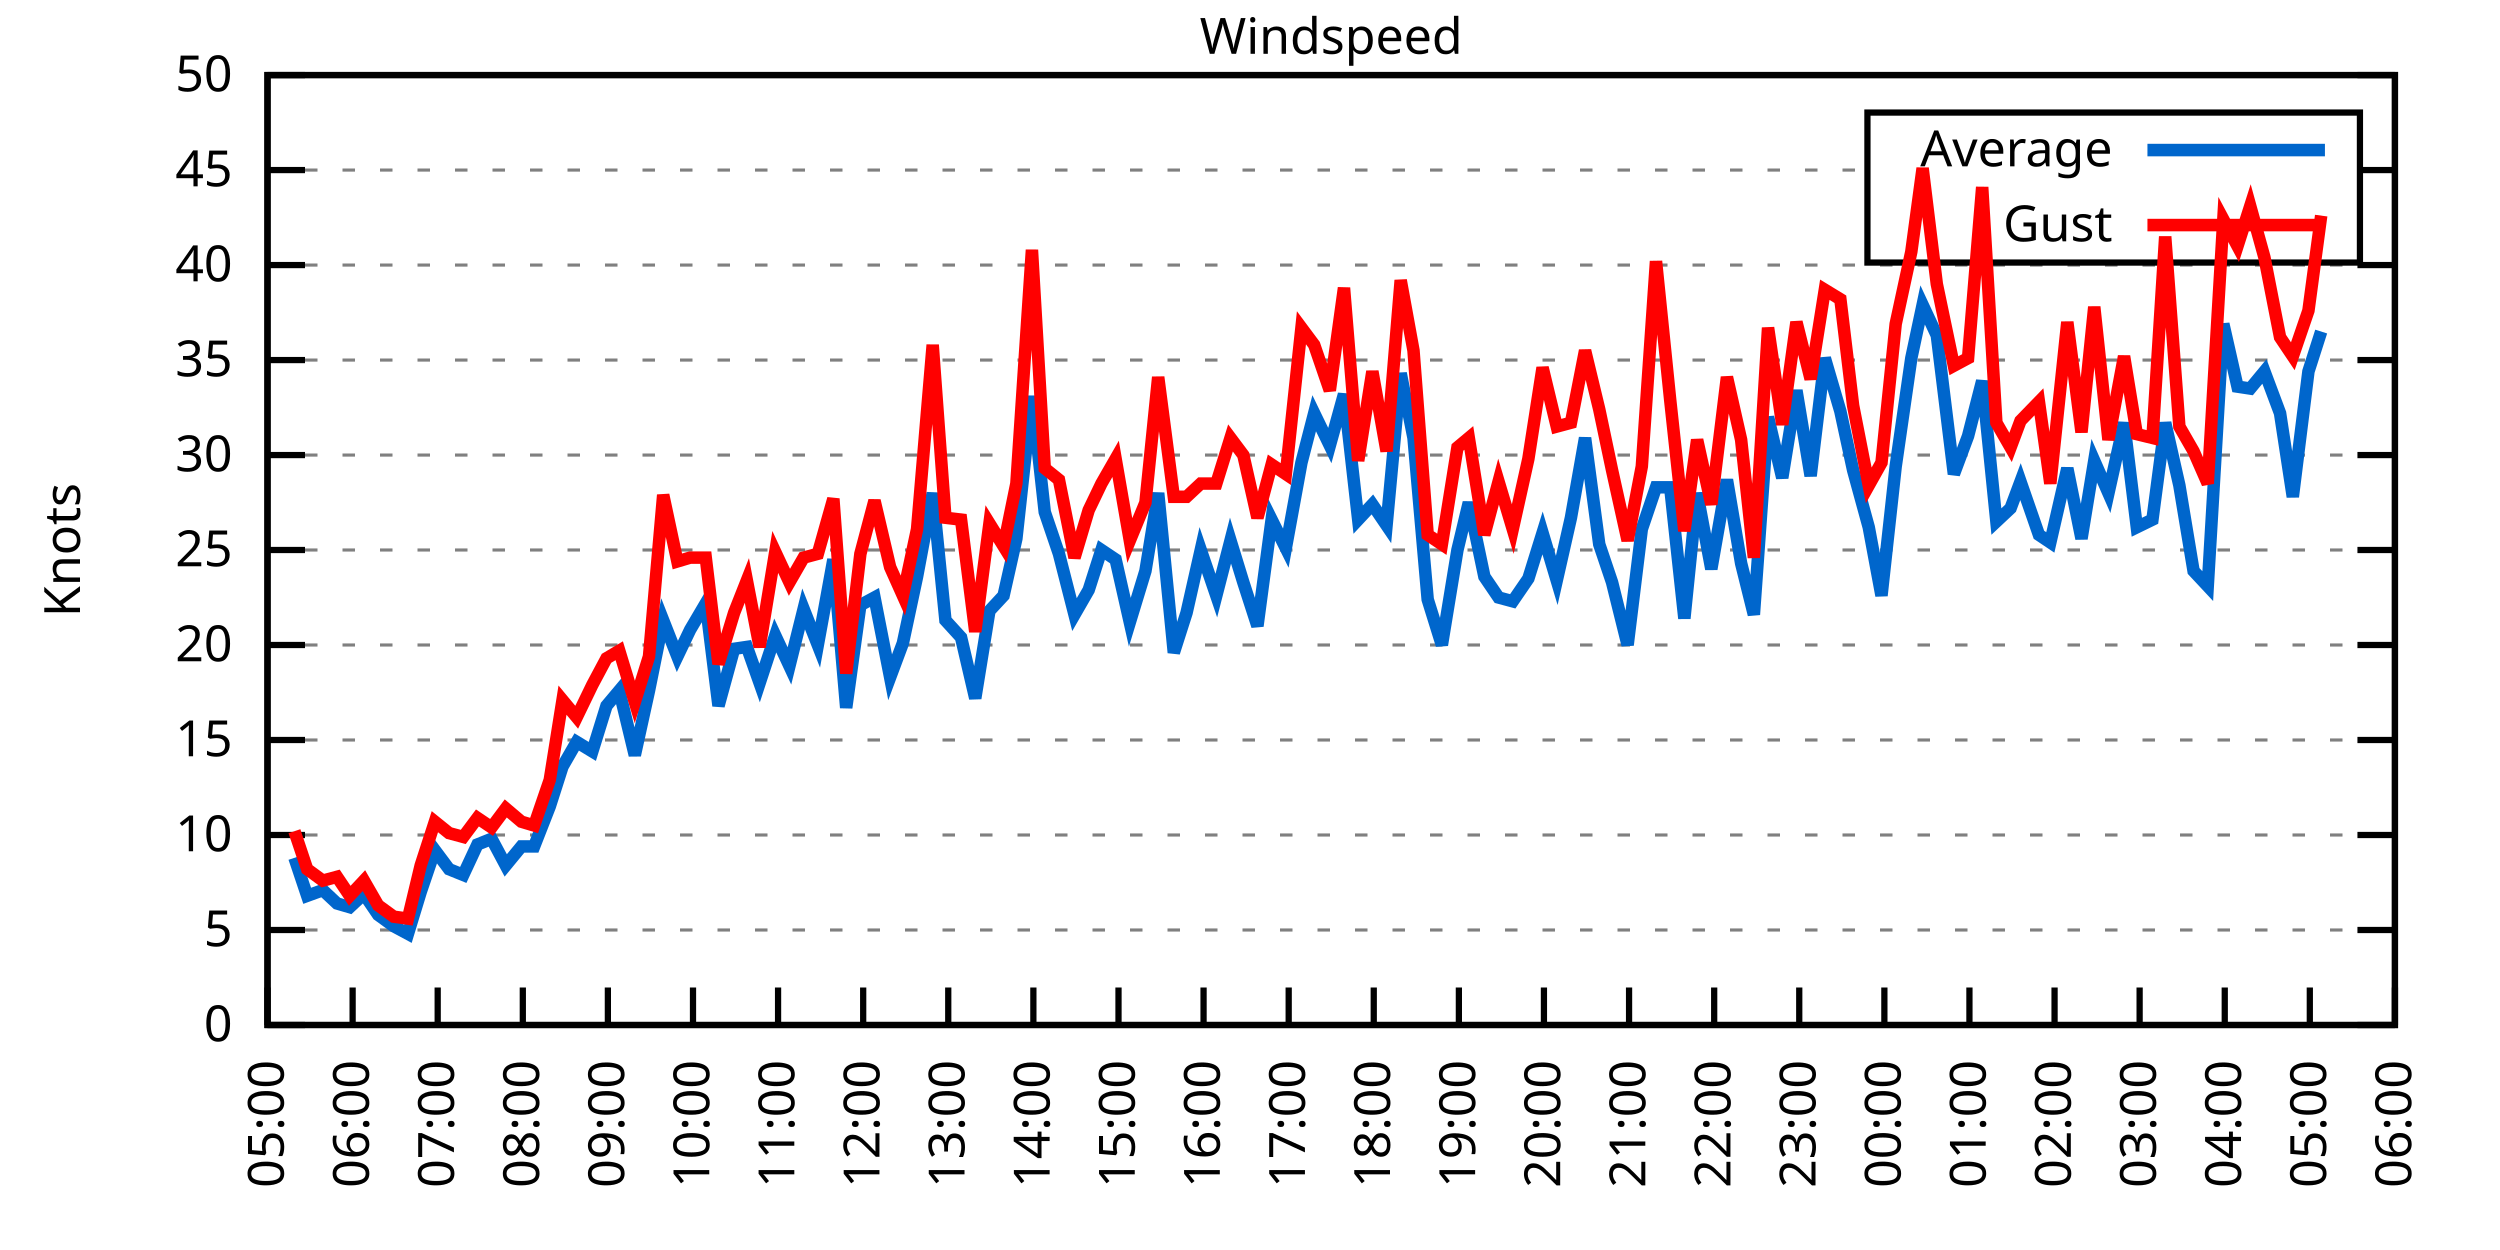
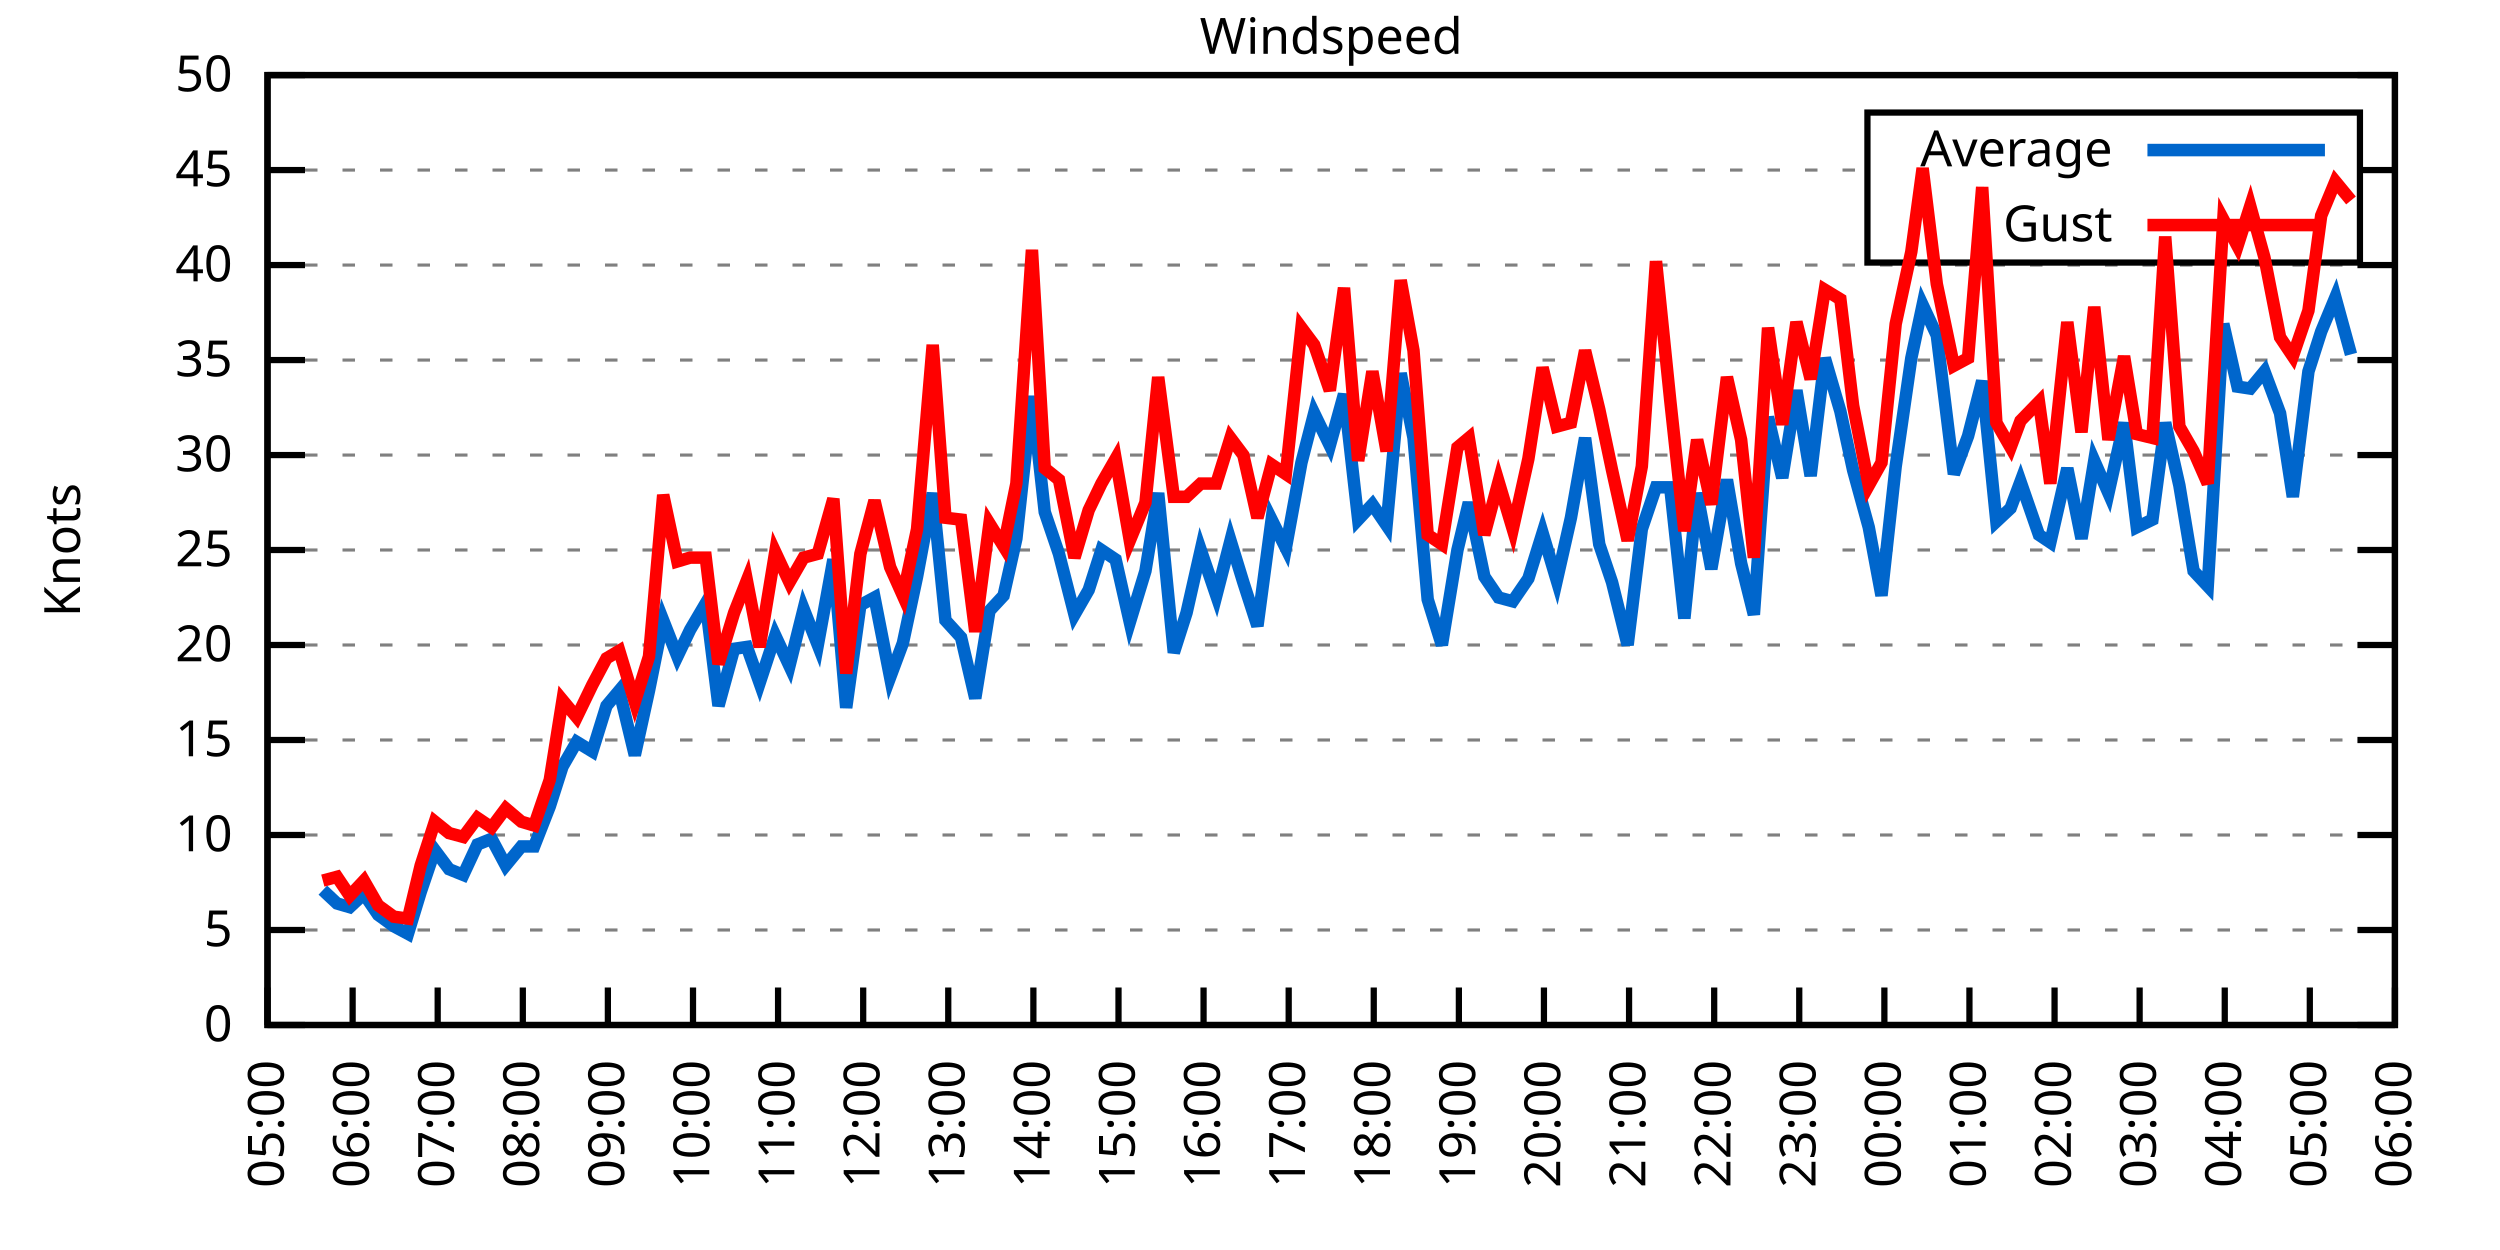
<svg xmlns="http://www.w3.org/2000/svg" xmlns:xlink="http://www.w3.org/1999/xlink" width="400" height="200" viewBox="0 0 400 200">
  <g id="gnuplot_canvas">
    <rect x="0" y="0" width="400" height="200" fill="none" />
    <defs>
      <circle id="gpDot" r="0.5" stroke-width="0.5" stroke="currentColor" />
      <path id="gpPt0" stroke-width="0.333" stroke="currentColor" d="M-1,0 h2 M0,-1 v2" />
      <path id="gpPt1" stroke-width="0.333" stroke="currentColor" d="M-1,-1 L1,1 M1,-1 L-1,1" />
      <path id="gpPt2" stroke-width="0.333" stroke="currentColor" d="M-1,0 L1,0 M0,-1 L0,1 M-1,-1 L1,1 M-1,1 L1,-1" />
      <rect id="gpPt3" stroke-width="0.333" stroke="currentColor" x="-1" y="-1" width="2" height="2" />
      <rect id="gpPt4" stroke-width="0.333" stroke="currentColor" fill="currentColor" x="-1" y="-1" width="2" height="2" />
      <circle id="gpPt5" stroke-width="0.333" stroke="currentColor" cx="0" cy="0" r="1" />
      <use xlink:href="#gpPt5" id="gpPt6" fill="currentColor" stroke="none" />
      <path id="gpPt7" stroke-width="0.333" stroke="currentColor" d="M0,-1.33 L-1.33,0.67 L1.33,0.67 z" />
      <use xlink:href="#gpPt7" id="gpPt8" fill="currentColor" stroke="none" />
      <use xlink:href="#gpPt7" id="gpPt9" stroke="currentColor" transform="rotate(180)" />
      <use xlink:href="#gpPt9" id="gpPt10" fill="currentColor" stroke="none" />
      <use xlink:href="#gpPt3" id="gpPt11" stroke="currentColor" transform="rotate(45)" />
      <use xlink:href="#gpPt11" id="gpPt12" fill="currentColor" stroke="none" />
      <path id="gpPt13" stroke-width="0.333" stroke="currentColor" d="M0,1.330 L1.265,0.411 L0.782,-1.067 L-0.782,-1.076 L-1.265,0.411 z" />
      <use xlink:href="#gpPt13" id="gpPt14" fill="currentColor" stroke="none" />
      <filter id="textbox" filterUnits="objectBoundingBox" x="0" y="0" height="1" width="1">
        <feFlood flood-color="white" flood-opacity="1" result="bgnd" />
        <feComposite in="SourceGraphic" in2="bgnd" operator="atop" />
      </filter>
      <filter id="greybox" filterUnits="objectBoundingBox" x="0" y="0" height="1" width="1">
        <feFlood flood-color="lightgrey" flood-opacity="1" result="grey" />
        <feComposite in="SourceGraphic" in2="grey" operator="atop" />
      </filter>
    </defs>
    <g fill="none" color="white" stroke="currentColor" stroke-width="1.00" stroke-linecap="butt" stroke-linejoin="miter">
</g>
    <g fill="none" color="black" stroke="currentColor" stroke-width="1.00" stroke-linecap="butt" stroke-linejoin="miter">
      <g stroke="none" shape-rendering="crispEdges">
        <polygon fill="rgb(255, 255, 255)" points="42.80,164.00 383.18,164.00 383.18,12.02 42.80,12.02 " />
      </g>
    </g>
    <g fill="none" color="black" stroke="currentColor" stroke-width="1.00" stroke-linecap="butt" stroke-linejoin="miter">
</g>
    <g fill="none" color="black" stroke="black" stroke-width="0.50" stroke-linecap="butt" stroke-linejoin="miter">
</g>
    <g fill="none" color="gray" stroke="currentColor" stroke-width="0.50" stroke-linecap="butt" stroke-linejoin="miter">
      <path stroke="gray" stroke-dasharray="2,4" class="gridline" d="M42.80,164.00 L383.19,164.00  " />
    </g>
    <g fill="none" color="gray" stroke="gray" stroke-width="1.00" stroke-linecap="butt" stroke-linejoin="miter">
</g>
    <g fill="none" color="black" stroke="currentColor" stroke-width="1.00" stroke-linecap="butt" stroke-linejoin="miter">
      <path stroke="black" d="M42.80,164.00 L48.80,164.00 M383.19,164.00 L377.19,164.00  " />
      <g transform="translate(37.20,166.60)" stroke="none" fill="black" font-family="Sans" font-size="8.00" text-anchor="end">
        <text>
          <tspan font-family="Sans"> 0</tspan>
        </text>
      </g>
    </g>
    <g fill="none" color="black" stroke="currentColor" stroke-width="1.00" stroke-linecap="butt" stroke-linejoin="miter">
</g>
    <g fill="none" color="black" stroke="black" stroke-width="0.50" stroke-linecap="butt" stroke-linejoin="miter">
</g>
    <g fill="none" color="gray" stroke="currentColor" stroke-width="0.50" stroke-linecap="butt" stroke-linejoin="miter">
      <path stroke="gray" stroke-dasharray="2,4" class="gridline" d="M42.80,148.80 L383.19,148.80  " />
    </g>
    <g fill="none" color="gray" stroke="gray" stroke-width="1.00" stroke-linecap="butt" stroke-linejoin="miter">
</g>
    <g fill="none" color="black" stroke="currentColor" stroke-width="1.00" stroke-linecap="butt" stroke-linejoin="miter">
      <path stroke="black" d="M42.80,148.80 L48.80,148.80 M383.19,148.80 L377.19,148.80  " />
      <g transform="translate(37.20,151.40)" stroke="none" fill="black" font-family="Sans" font-size="8.00" text-anchor="end">
        <text>
          <tspan font-family="Sans"> 5</tspan>
        </text>
      </g>
    </g>
    <g fill="none" color="black" stroke="currentColor" stroke-width="1.00" stroke-linecap="butt" stroke-linejoin="miter">
</g>
    <g fill="none" color="black" stroke="black" stroke-width="0.50" stroke-linecap="butt" stroke-linejoin="miter">
</g>
    <g fill="none" color="gray" stroke="currentColor" stroke-width="0.50" stroke-linecap="butt" stroke-linejoin="miter">
      <path stroke="gray" stroke-dasharray="2,4" class="gridline" d="M42.80,133.60 L383.19,133.60  " />
    </g>
    <g fill="none" color="gray" stroke="gray" stroke-width="1.00" stroke-linecap="butt" stroke-linejoin="miter">
</g>
    <g fill="none" color="black" stroke="currentColor" stroke-width="1.00" stroke-linecap="butt" stroke-linejoin="miter">
      <path stroke="black" d="M42.80,133.60 L48.80,133.60 M383.19,133.60 L377.19,133.60  " />
      <g transform="translate(37.20,136.20)" stroke="none" fill="black" font-family="Sans" font-size="8.00" text-anchor="end">
        <text>
          <tspan font-family="Sans"> 10</tspan>
        </text>
      </g>
    </g>
    <g fill="none" color="black" stroke="currentColor" stroke-width="1.00" stroke-linecap="butt" stroke-linejoin="miter">
</g>
    <g fill="none" color="black" stroke="black" stroke-width="0.50" stroke-linecap="butt" stroke-linejoin="miter">
</g>
    <g fill="none" color="gray" stroke="currentColor" stroke-width="0.50" stroke-linecap="butt" stroke-linejoin="miter">
      <path stroke="gray" stroke-dasharray="2,4" class="gridline" d="M42.80,118.40 L383.19,118.40  " />
    </g>
    <g fill="none" color="gray" stroke="gray" stroke-width="1.00" stroke-linecap="butt" stroke-linejoin="miter">
</g>
    <g fill="none" color="black" stroke="currentColor" stroke-width="1.00" stroke-linecap="butt" stroke-linejoin="miter">
      <path stroke="black" d="M42.80,118.40 L48.80,118.40 M383.19,118.40 L377.19,118.40  " />
      <g transform="translate(37.20,121.00)" stroke="none" fill="black" font-family="Sans" font-size="8.00" text-anchor="end">
        <text>
          <tspan font-family="Sans"> 15</tspan>
        </text>
      </g>
    </g>
    <g fill="none" color="black" stroke="currentColor" stroke-width="1.00" stroke-linecap="butt" stroke-linejoin="miter">
</g>
    <g fill="none" color="black" stroke="black" stroke-width="0.50" stroke-linecap="butt" stroke-linejoin="miter">
</g>
    <g fill="none" color="gray" stroke="currentColor" stroke-width="0.50" stroke-linecap="butt" stroke-linejoin="miter">
      <path stroke="gray" stroke-dasharray="2,4" class="gridline" d="M42.80,103.20 L383.19,103.20  " />
    </g>
    <g fill="none" color="gray" stroke="gray" stroke-width="1.00" stroke-linecap="butt" stroke-linejoin="miter">
</g>
    <g fill="none" color="black" stroke="currentColor" stroke-width="1.00" stroke-linecap="butt" stroke-linejoin="miter">
      <path stroke="black" d="M42.80,103.20 L48.80,103.20 M383.19,103.20 L377.19,103.20  " />
      <g transform="translate(37.20,105.80)" stroke="none" fill="black" font-family="Sans" font-size="8.00" text-anchor="end">
        <text>
          <tspan font-family="Sans"> 20</tspan>
        </text>
      </g>
    </g>
    <g fill="none" color="black" stroke="currentColor" stroke-width="1.00" stroke-linecap="butt" stroke-linejoin="miter">
</g>
    <g fill="none" color="black" stroke="black" stroke-width="0.50" stroke-linecap="butt" stroke-linejoin="miter">
</g>
    <g fill="none" color="gray" stroke="currentColor" stroke-width="0.50" stroke-linecap="butt" stroke-linejoin="miter">
      <path stroke="gray" stroke-dasharray="2,4" class="gridline" d="M42.80,88.00 L383.19,88.00  " />
    </g>
    <g fill="none" color="gray" stroke="gray" stroke-width="1.00" stroke-linecap="butt" stroke-linejoin="miter">
</g>
    <g fill="none" color="black" stroke="currentColor" stroke-width="1.00" stroke-linecap="butt" stroke-linejoin="miter">
      <path stroke="black" d="M42.80,88.00 L48.80,88.00 M383.19,88.00 L377.19,88.00  " />
      <g transform="translate(37.20,90.60)" stroke="none" fill="black" font-family="Sans" font-size="8.00" text-anchor="end">
        <text>
          <tspan font-family="Sans"> 25</tspan>
        </text>
      </g>
    </g>
    <g fill="none" color="black" stroke="currentColor" stroke-width="1.00" stroke-linecap="butt" stroke-linejoin="miter">
</g>
    <g fill="none" color="black" stroke="black" stroke-width="0.50" stroke-linecap="butt" stroke-linejoin="miter">
</g>
    <g fill="none" color="gray" stroke="currentColor" stroke-width="0.50" stroke-linecap="butt" stroke-linejoin="miter">
      <path stroke="gray" stroke-dasharray="2,4" class="gridline" d="M42.80,72.81 L383.19,72.81  " />
    </g>
    <g fill="none" color="gray" stroke="gray" stroke-width="1.00" stroke-linecap="butt" stroke-linejoin="miter">
</g>
    <g fill="none" color="black" stroke="currentColor" stroke-width="1.00" stroke-linecap="butt" stroke-linejoin="miter">
      <path stroke="black" d="M42.80,72.81 L48.80,72.81 M383.19,72.81 L377.19,72.81  " />
      <g transform="translate(37.20,75.41)" stroke="none" fill="black" font-family="Sans" font-size="8.00" text-anchor="end">
        <text>
          <tspan font-family="Sans"> 30</tspan>
        </text>
      </g>
    </g>
    <g fill="none" color="black" stroke="currentColor" stroke-width="1.00" stroke-linecap="butt" stroke-linejoin="miter">
</g>
    <g fill="none" color="black" stroke="black" stroke-width="0.50" stroke-linecap="butt" stroke-linejoin="miter">
</g>
    <g fill="none" color="gray" stroke="currentColor" stroke-width="0.50" stroke-linecap="butt" stroke-linejoin="miter">
      <path stroke="gray" stroke-dasharray="2,4" class="gridline" d="M42.80,57.61 L383.19,57.61  " />
    </g>
    <g fill="none" color="gray" stroke="gray" stroke-width="1.00" stroke-linecap="butt" stroke-linejoin="miter">
</g>
    <g fill="none" color="black" stroke="currentColor" stroke-width="1.00" stroke-linecap="butt" stroke-linejoin="miter">
      <path stroke="black" d="M42.80,57.61 L48.80,57.61 M383.19,57.61 L377.19,57.61  " />
      <g transform="translate(37.20,60.21)" stroke="none" fill="black" font-family="Sans" font-size="8.00" text-anchor="end">
        <text>
          <tspan font-family="Sans"> 35</tspan>
        </text>
      </g>
    </g>
    <g fill="none" color="black" stroke="currentColor" stroke-width="1.00" stroke-linecap="butt" stroke-linejoin="miter">
</g>
    <g fill="none" color="black" stroke="black" stroke-width="0.50" stroke-linecap="butt" stroke-linejoin="miter">
</g>
    <g fill="none" color="gray" stroke="currentColor" stroke-width="0.50" stroke-linecap="butt" stroke-linejoin="miter">
      <path stroke="gray" stroke-dasharray="2,4" class="gridline" d="M42.80,42.41 L383.19,42.41  " />
    </g>
    <g fill="none" color="gray" stroke="gray" stroke-width="1.00" stroke-linecap="butt" stroke-linejoin="miter">
</g>
    <g fill="none" color="black" stroke="currentColor" stroke-width="1.00" stroke-linecap="butt" stroke-linejoin="miter">
      <path stroke="black" d="M42.80,42.41 L48.80,42.41 M383.19,42.41 L377.19,42.41  " />
      <g transform="translate(37.20,45.01)" stroke="none" fill="black" font-family="Sans" font-size="8.00" text-anchor="end">
        <text>
          <tspan font-family="Sans"> 40</tspan>
        </text>
      </g>
    </g>
    <g fill="none" color="black" stroke="currentColor" stroke-width="1.00" stroke-linecap="butt" stroke-linejoin="miter">
</g>
    <g fill="none" color="black" stroke="black" stroke-width="0.50" stroke-linecap="butt" stroke-linejoin="miter">
</g>
    <g fill="none" color="gray" stroke="currentColor" stroke-width="0.50" stroke-linecap="butt" stroke-linejoin="miter">
      <path stroke="gray" stroke-dasharray="2,4" class="gridline" d="M42.80,27.21 L298.79,27.21 M377.59,27.21 L383.19,27.21  " />
    </g>
    <g fill="none" color="gray" stroke="gray" stroke-width="1.00" stroke-linecap="butt" stroke-linejoin="miter">
</g>
    <g fill="none" color="black" stroke="currentColor" stroke-width="1.00" stroke-linecap="butt" stroke-linejoin="miter">
      <path stroke="black" d="M42.80,27.21 L48.80,27.21 M383.19,27.21 L377.19,27.21  " />
      <g transform="translate(37.20,29.81)" stroke="none" fill="black" font-family="Sans" font-size="8.00" text-anchor="end">
        <text>
          <tspan font-family="Sans"> 45</tspan>
        </text>
      </g>
    </g>
    <g fill="none" color="black" stroke="currentColor" stroke-width="1.00" stroke-linecap="butt" stroke-linejoin="miter">
</g>
    <g fill="none" color="black" stroke="black" stroke-width="0.50" stroke-linecap="butt" stroke-linejoin="miter">
</g>
    <g fill="none" color="gray" stroke="currentColor" stroke-width="0.50" stroke-linecap="butt" stroke-linejoin="miter">
      <path stroke="gray" stroke-dasharray="2,4" class="gridline" d="M42.80,12.01 L383.19,12.01  " />
    </g>
    <g fill="none" color="gray" stroke="gray" stroke-width="1.00" stroke-linecap="butt" stroke-linejoin="miter">
</g>
    <g fill="none" color="black" stroke="currentColor" stroke-width="1.00" stroke-linecap="butt" stroke-linejoin="miter">
      <path stroke="black" d="M42.80,12.01 L48.80,12.01 M383.19,12.01 L377.19,12.01  " />
      <g transform="translate(37.20,14.61)" stroke="none" fill="black" font-family="Sans" font-size="8.00" text-anchor="end">
        <text>
          <tspan font-family="Sans"> 50</tspan>
        </text>
      </g>
    </g>
    <g fill="none" color="black" stroke="currentColor" stroke-width="1.00" stroke-linecap="butt" stroke-linejoin="miter">
      <path stroke="black" d="M42.80,164.00 L42.80,158.00  " />
      <g transform="translate(45.40,169.60) rotate(270.00)" stroke="none" fill="black" font-family="Sans" font-size="8.00" text-anchor="end">
        <text>
          <tspan font-family="Sans">05:00</tspan>
        </text>
      </g>
    </g>
    <g fill="none" color="black" stroke="currentColor" stroke-width="1.00" stroke-linecap="butt" stroke-linejoin="miter">
      <path stroke="black" d="M56.42,164.00 L56.42,158.00  " />
      <g transform="translate(59.02,169.60) rotate(270.00)" stroke="none" fill="black" font-family="Sans" font-size="8.00" text-anchor="end">
        <text>
          <tspan font-family="Sans">06:00</tspan>
        </text>
      </g>
    </g>
    <g fill="none" color="black" stroke="currentColor" stroke-width="1.00" stroke-linecap="butt" stroke-linejoin="miter">
      <path stroke="black" d="M70.03,164.00 L70.03,158.00  " />
      <g transform="translate(72.63,169.60) rotate(270.00)" stroke="none" fill="black" font-family="Sans" font-size="8.00" text-anchor="end">
        <text>
          <tspan font-family="Sans">07:00</tspan>
        </text>
      </g>
    </g>
    <g fill="none" color="black" stroke="currentColor" stroke-width="1.00" stroke-linecap="butt" stroke-linejoin="miter">
      <path stroke="black" d="M83.65,164.00 L83.65,158.00  " />
      <g transform="translate(86.25,169.60) rotate(270.00)" stroke="none" fill="black" font-family="Sans" font-size="8.00" text-anchor="end">
        <text>
          <tspan font-family="Sans">08:00</tspan>
        </text>
      </g>
    </g>
    <g fill="none" color="black" stroke="currentColor" stroke-width="1.00" stroke-linecap="butt" stroke-linejoin="miter">
      <path stroke="black" d="M97.26,164.00 L97.26,158.00  " />
      <g transform="translate(99.86,169.60) rotate(270.00)" stroke="none" fill="black" font-family="Sans" font-size="8.00" text-anchor="end">
        <text>
          <tspan font-family="Sans">09:00</tspan>
        </text>
      </g>
    </g>
    <g fill="none" color="black" stroke="currentColor" stroke-width="1.00" stroke-linecap="butt" stroke-linejoin="miter">
      <path stroke="black" d="M110.88,164.00 L110.88,158.00  " />
      <g transform="translate(113.48,169.60) rotate(270.00)" stroke="none" fill="black" font-family="Sans" font-size="8.00" text-anchor="end">
        <text>
          <tspan font-family="Sans">10:00</tspan>
        </text>
      </g>
    </g>
    <g fill="none" color="black" stroke="currentColor" stroke-width="1.00" stroke-linecap="butt" stroke-linejoin="miter">
      <path stroke="black" d="M124.49,164.00 L124.49,158.00  " />
      <g transform="translate(127.09,169.60) rotate(270.00)" stroke="none" fill="black" font-family="Sans" font-size="8.00" text-anchor="end">
        <text>
          <tspan font-family="Sans">11:00</tspan>
        </text>
      </g>
    </g>
    <g fill="none" color="black" stroke="currentColor" stroke-width="1.00" stroke-linecap="butt" stroke-linejoin="miter">
      <path stroke="black" d="M138.11,164.00 L138.11,158.00  " />
      <g transform="translate(140.71,169.60) rotate(270.00)" stroke="none" fill="black" font-family="Sans" font-size="8.00" text-anchor="end">
        <text>
          <tspan font-family="Sans">12:00</tspan>
        </text>
      </g>
    </g>
    <g fill="none" color="black" stroke="currentColor" stroke-width="1.00" stroke-linecap="butt" stroke-linejoin="miter">
      <path stroke="black" d="M151.72,164.00 L151.72,158.00  " />
      <g transform="translate(154.32,169.60) rotate(270.00)" stroke="none" fill="black" font-family="Sans" font-size="8.00" text-anchor="end">
        <text>
          <tspan font-family="Sans">13:00</tspan>
        </text>
      </g>
    </g>
    <g fill="none" color="black" stroke="currentColor" stroke-width="1.00" stroke-linecap="butt" stroke-linejoin="miter">
      <path stroke="black" d="M165.34,164.00 L165.34,158.00  " />
      <g transform="translate(167.94,169.60) rotate(270.00)" stroke="none" fill="black" font-family="Sans" font-size="8.00" text-anchor="end">
        <text>
          <tspan font-family="Sans">14:00</tspan>
        </text>
      </g>
    </g>
    <g fill="none" color="black" stroke="currentColor" stroke-width="1.00" stroke-linecap="butt" stroke-linejoin="miter">
      <path stroke="black" d="M178.96,164.00 L178.96,158.00  " />
      <g transform="translate(181.56,169.60) rotate(270.00)" stroke="none" fill="black" font-family="Sans" font-size="8.00" text-anchor="end">
        <text>
          <tspan font-family="Sans">15:00</tspan>
        </text>
      </g>
    </g>
    <g fill="none" color="black" stroke="currentColor" stroke-width="1.00" stroke-linecap="butt" stroke-linejoin="miter">
      <path stroke="black" d="M192.57,164.00 L192.57,158.00  " />
      <g transform="translate(195.17,169.60) rotate(270.00)" stroke="none" fill="black" font-family="Sans" font-size="8.00" text-anchor="end">
        <text>
          <tspan font-family="Sans">16:00</tspan>
        </text>
      </g>
    </g>
    <g fill="none" color="black" stroke="currentColor" stroke-width="1.00" stroke-linecap="butt" stroke-linejoin="miter">
      <path stroke="black" d="M206.19,164.00 L206.19,158.00  " />
      <g transform="translate(208.79,169.60) rotate(270.00)" stroke="none" fill="black" font-family="Sans" font-size="8.00" text-anchor="end">
        <text>
          <tspan font-family="Sans">17:00</tspan>
        </text>
      </g>
    </g>
    <g fill="none" color="black" stroke="currentColor" stroke-width="1.00" stroke-linecap="butt" stroke-linejoin="miter">
      <path stroke="black" d="M219.80,164.00 L219.80,158.00  " />
      <g transform="translate(222.40,169.60) rotate(270.00)" stroke="none" fill="black" font-family="Sans" font-size="8.00" text-anchor="end">
        <text>
          <tspan font-family="Sans">18:00</tspan>
        </text>
      </g>
    </g>
    <g fill="none" color="black" stroke="currentColor" stroke-width="1.00" stroke-linecap="butt" stroke-linejoin="miter">
      <path stroke="black" d="M233.42,164.00 L233.42,158.00  " />
      <g transform="translate(236.02,169.60) rotate(270.00)" stroke="none" fill="black" font-family="Sans" font-size="8.00" text-anchor="end">
        <text>
          <tspan font-family="Sans">19:00</tspan>
        </text>
      </g>
    </g>
    <g fill="none" color="black" stroke="currentColor" stroke-width="1.00" stroke-linecap="butt" stroke-linejoin="miter">
      <path stroke="black" d="M247.03,164.00 L247.03,158.00  " />
      <g transform="translate(249.63,169.60) rotate(270.00)" stroke="none" fill="black" font-family="Sans" font-size="8.00" text-anchor="end">
        <text>
          <tspan font-family="Sans">20:00</tspan>
        </text>
      </g>
    </g>
    <g fill="none" color="black" stroke="currentColor" stroke-width="1.00" stroke-linecap="butt" stroke-linejoin="miter">
      <path stroke="black" d="M260.65,164.00 L260.65,158.00  " />
      <g transform="translate(263.25,169.60) rotate(270.00)" stroke="none" fill="black" font-family="Sans" font-size="8.00" text-anchor="end">
        <text>
          <tspan font-family="Sans">21:00</tspan>
        </text>
      </g>
    </g>
    <g fill="none" color="black" stroke="currentColor" stroke-width="1.00" stroke-linecap="butt" stroke-linejoin="miter">
      <path stroke="black" d="M274.27,164.00 L274.27,158.00  " />
      <g transform="translate(276.87,169.60) rotate(270.00)" stroke="none" fill="black" font-family="Sans" font-size="8.00" text-anchor="end">
        <text>
          <tspan font-family="Sans">22:00</tspan>
        </text>
      </g>
    </g>
    <g fill="none" color="black" stroke="currentColor" stroke-width="1.00" stroke-linecap="butt" stroke-linejoin="miter">
      <path stroke="black" d="M287.88,164.00 L287.88,158.00  " />
      <g transform="translate(290.48,169.60) rotate(270.00)" stroke="none" fill="black" font-family="Sans" font-size="8.00" text-anchor="end">
        <text>
          <tspan font-family="Sans">23:00</tspan>
        </text>
      </g>
    </g>
    <g fill="none" color="black" stroke="currentColor" stroke-width="1.00" stroke-linecap="butt" stroke-linejoin="miter">
      <path stroke="black" d="M301.50,164.00 L301.50,158.00  " />
      <g transform="translate(304.10,169.60) rotate(270.00)" stroke="none" fill="black" font-family="Sans" font-size="8.00" text-anchor="end">
        <text>
          <tspan font-family="Sans">00:00</tspan>
        </text>
      </g>
    </g>
    <g fill="none" color="black" stroke="currentColor" stroke-width="1.00" stroke-linecap="butt" stroke-linejoin="miter">
      <path stroke="black" d="M315.11,164.00 L315.11,158.00  " />
      <g transform="translate(317.71,169.60) rotate(270.00)" stroke="none" fill="black" font-family="Sans" font-size="8.00" text-anchor="end">
        <text>
          <tspan font-family="Sans">01:00</tspan>
        </text>
      </g>
    </g>
    <g fill="none" color="black" stroke="currentColor" stroke-width="1.00" stroke-linecap="butt" stroke-linejoin="miter">
      <path stroke="black" d="M328.73,164.00 L328.73,158.00  " />
      <g transform="translate(331.33,169.60) rotate(270.00)" stroke="none" fill="black" font-family="Sans" font-size="8.00" text-anchor="end">
        <text>
          <tspan font-family="Sans">02:00</tspan>
        </text>
      </g>
    </g>
    <g fill="none" color="black" stroke="currentColor" stroke-width="1.00" stroke-linecap="butt" stroke-linejoin="miter">
      <path stroke="black" d="M342.34,164.00 L342.34,158.00  " />
      <g transform="translate(344.94,169.60) rotate(270.00)" stroke="none" fill="black" font-family="Sans" font-size="8.00" text-anchor="end">
        <text>
          <tspan font-family="Sans">03:00</tspan>
        </text>
      </g>
    </g>
    <g fill="none" color="black" stroke="currentColor" stroke-width="1.00" stroke-linecap="butt" stroke-linejoin="miter">
      <path stroke="black" d="M355.96,164.00 L355.96,158.00  " />
      <g transform="translate(358.56,169.60) rotate(270.00)" stroke="none" fill="black" font-family="Sans" font-size="8.00" text-anchor="end">
        <text>
          <tspan font-family="Sans">04:00</tspan>
        </text>
      </g>
    </g>
    <g fill="none" color="black" stroke="currentColor" stroke-width="1.00" stroke-linecap="butt" stroke-linejoin="miter">
      <path stroke="black" d="M369.57,164.00 L369.57,158.00  " />
      <g transform="translate(372.17,169.60) rotate(270.00)" stroke="none" fill="black" font-family="Sans" font-size="8.00" text-anchor="end">
        <text>
          <tspan font-family="Sans">05:00</tspan>
        </text>
      </g>
    </g>
    <g fill="none" color="black" stroke="currentColor" stroke-width="1.00" stroke-linecap="butt" stroke-linejoin="miter">
      <path stroke="black" d="M383.19,164.00 L383.19,158.00  " />
      <g transform="translate(385.79,169.60) rotate(270.00)" stroke="none" fill="black" font-family="Sans" font-size="8.00" text-anchor="end">
        <text>
          <tspan font-family="Sans">06:00</tspan>
        </text>
      </g>
    </g>
    <g fill="none" color="black" stroke="currentColor" stroke-width="1.00" stroke-linecap="butt" stroke-linejoin="miter">
</g>
    <g fill="none" color="black" stroke="currentColor" stroke-width="1.00" stroke-linecap="butt" stroke-linejoin="miter">
      <path stroke="black" d="M42.80,12.01 L42.80,164.00 L383.19,164.00 L383.19,12.01 L42.80,12.01 Z  " />
    </g>
    <g fill="none" color="black" stroke="currentColor" stroke-width="1.00" stroke-linecap="butt" stroke-linejoin="miter">
</g>
    <g fill="none" color="black" stroke="currentColor" stroke-width="1.00" stroke-linecap="butt" stroke-linejoin="miter">
      <path stroke="black" d="M298.79,42.01 L298.79,18.01 L377.59,18.01 L377.59,42.01 L298.79,42.01 Z  " />
    </g>
    <g id="Windspeed_plot_1">
      <g fill="none" color="white" stroke="black" stroke-width="2.00" stroke-linecap="butt" stroke-linejoin="miter">
</g>
      <g fill="none" color="black" stroke="currentColor" stroke-width="2.00" stroke-linecap="butt" stroke-linejoin="miter">
        <g transform="translate(337.99,26.61)" stroke="none" fill="black" font-family="Sans" font-size="8.00" text-anchor="end">
          <text>
            <tspan font-family="Sans">Average</tspan>
          </text>
        </g>
      </g>
      <g fill="none" color="black" stroke="currentColor" stroke-width="2.00" stroke-linecap="butt" stroke-linejoin="miter">
-         <path stroke="rgb(  0, 102, 204)" d="M343.59,24.01 L371.99,24.01 M47.11,137.25 L49.15,143.33 L51.65,142.42 L53.92,144.55 L55.96,145.15 L58.23,143.03   L60.50,146.37 L63.00,148.19 L65.27,149.41 L67.31,142.72 L69.58,136.03 L71.85,139.07 L74.12,139.99 L76.39,135.12   L78.65,134.21 L80.92,138.47 L83.42,135.43 L85.46,135.43 L87.96,129.04 L90.00,122.66 L92.27,118.71 L94.77,120.23   L97.04,112.93 L99.08,110.50 L101.57,120.83 L103.84,110.50 L106.11,99.25 L108.38,105.03 L110.42,100.77 L112.92,96.52   L114.96,112.93 L117.46,103.81 L119.50,103.51 L121.54,109.28 L124.04,101.68 L126.31,106.55 L128.58,97.43 L130.85,103.20   L133.34,89.52 L135.39,113.24 L137.66,96.82 L139.92,95.60 L142.42,108.37 L144.46,102.90 L146.73,92.26 L149.23,78.89   L151.27,99.25 L153.77,101.99 L156.04,111.72 L158.31,97.73 L160.57,95.30 L162.62,86.18 L165.11,63.38 L167.16,81.93   L169.43,88.61 L171.92,98.34 L174.19,94.39 L176.23,88.00 L178.50,89.52 L180.77,99.56 L183.27,91.35 L185.31,78.89   L187.81,104.42 L189.85,98.04 L192.12,88.00 L194.61,95.30 L196.88,86.49 L198.93,93.17 L201.19,100.16 L203.46,83.14   L205.73,87.70 L208.23,74.02 L210.27,66.12 L212.77,71.29 L215.04,63.08 L217.31,83.14 L219.58,80.71 L221.85,84.05   L224.11,59.73 L226.16,70.07 L228.43,95.91 L230.70,103.20 L233.19,88.00 L235.01,80.41 L237.50,92.26 L239.77,95.60   L242.04,96.21 L244.54,92.56 L246.81,85.27 L249.08,92.87 L251.35,82.84 L253.61,70.07 L255.88,87.09 L257.93,93.17   L260.42,103.20 L262.69,84.66 L264.96,77.97 L267.23,77.97 L269.50,98.95 L271.54,78.89 L273.81,91.04 L276.31,76.76   L278.58,90.13 L280.62,98.34 L282.89,66.73 L285.16,76.45 L287.43,62.47 L289.70,76.15 L291.97,57.30 L294.46,65.81   L296.50,75.24 L299.00,84.36 L301.04,95.30 L303.31,74.63 L305.81,57.30 L307.62,48.79 L309.89,53.66 L312.62,75.85   L314.89,69.77 L317.15,60.95 L319.42,83.45 L321.69,81.32 L323.28,77.06 L326.23,85.57 L328.05,86.79 L330.77,74.93   L333.04,86.18 L335.08,73.72 L337.35,78.89 L339.85,67.64 L341.89,84.36 L344.39,83.14 L346.43,67.64 L348.70,77.67   L350.97,91.35 L353.24,93.78 L355.73,51.83 L358.00,61.86 L360.04,62.17 L362.31,59.43 L364.81,66.12 L366.85,79.49   L369.35,59.43 L371.39,53.05  " />
+         <path stroke="rgb(  0, 102, 204)" d="M343.59,24.01 L371.99,24.01 M51.65,142.42 L53.92,144.55 L55.96,145.15 L58.23,143.03 L60.50,146.37 L63.00,148.19   L65.27,149.41 L67.31,142.72 L69.58,136.03 L71.85,139.07 L74.12,139.99 L76.39,135.12 L78.65,134.21 L80.92,138.47   L83.42,135.43 L85.46,135.43 L87.96,129.04 L90.00,122.66 L92.27,118.71 L94.77,120.23 L97.04,112.93 L99.08,110.50   L101.57,120.83 L103.84,110.50 L106.11,99.25 L108.38,105.03 L110.42,100.77 L112.92,96.52 L114.96,112.93 L117.46,103.81   L119.50,103.51 L121.54,109.28 L124.04,101.68 L126.31,106.55 L128.58,97.43 L130.85,103.20 L133.34,89.52 L135.39,113.24   L137.66,96.82 L139.92,95.60 L142.42,108.37 L144.46,102.90 L146.73,92.26 L149.23,78.89 L151.27,99.25 L153.77,101.99   L156.04,111.72 L158.31,97.73 L160.57,95.30 L162.62,86.18 L165.11,63.38 L167.16,81.93 L169.43,88.61 L171.92,98.34   L174.19,94.39 L176.23,88.00 L178.50,89.52 L180.77,99.56 L183.27,91.35 L185.31,78.89 L187.81,104.42 L189.85,98.04   L192.12,88.00 L194.61,95.30 L196.88,86.49 L198.93,93.17 L201.19,100.16 L203.46,83.14 L205.73,87.70 L208.23,74.02   L210.27,66.12 L212.77,71.29 L215.04,63.08 L217.31,83.14 L219.58,80.71 L221.85,84.05 L224.11,59.73 L226.16,70.07   L228.43,95.91 L230.70,103.20 L233.19,88.00 L235.01,80.41 L237.50,92.26 L239.77,95.60 L242.04,96.21 L244.54,92.56   L246.81,85.27 L249.08,92.87 L251.35,82.84 L253.61,70.07 L255.88,87.09 L257.93,93.17 L260.42,103.20 L262.69,84.66   L264.96,77.97 L267.23,77.97 L269.50,98.95 L271.54,78.89 L273.81,91.04 L276.31,76.76 L278.58,90.13 L280.62,98.34   L282.89,66.73 L285.16,76.45 L287.43,62.47 L289.70,76.15 L291.97,57.30 L294.46,65.81 L296.50,75.24 L299.00,84.36   L301.04,95.30 L303.31,74.63 L305.81,57.30 L307.62,48.79 L309.89,53.66 L312.62,75.85 L314.89,69.77 L317.15,60.95   L319.42,83.45 L321.69,81.32 L323.28,77.06 L326.23,85.57 L328.05,86.79 L330.77,74.93 L333.04,86.18 L335.08,73.72   L337.35,78.89 L339.85,67.64 L341.89,84.36 L344.39,83.14 L346.43,67.64 L348.70,77.67 L350.97,91.35 L353.24,93.78   L355.73,51.83 L358.00,61.86 L360.04,62.17 L362.31,59.43 L364.81,66.12 L366.85,79.49 L369.35,59.43 L371.39,53.05   L373.66,47.58 L376.16,56.70  " />
      </g>
    </g>
    <g id="Windspeed_plot_2">
      <g fill="none" color="black" stroke="currentColor" stroke-width="2.00" stroke-linecap="butt" stroke-linejoin="miter">
        <g transform="translate(337.99,38.61)" stroke="none" fill="black" font-family="Sans" font-size="8.00" text-anchor="end">
          <text>
            <tspan font-family="Sans">Gust</tspan>
          </text>
        </g>
      </g>
      <g fill="none" color="black" stroke="currentColor" stroke-width="2.00" stroke-linecap="butt" stroke-linejoin="miter">
-         <path stroke="rgb(255,   0,   0)" d="M343.59,36.01 L371.99,36.01 M47.11,132.99 L49.15,139.07 L51.65,140.90 L53.92,140.29 L55.96,143.33 L58.23,140.90   L60.50,144.85 L63.00,146.67 L65.27,146.98 L67.31,138.47 L69.58,131.47 L71.85,133.30 L74.12,133.91 L76.39,130.87   L78.65,132.39 L80.92,129.35 L83.42,131.47 L85.46,132.08 L87.96,124.79 L90.00,112.02 L92.27,114.76 L94.77,109.59   L97.04,105.33 L99.08,104.12 L101.57,112.32 L103.84,105.03 L106.11,79.19 L108.38,89.83 L110.42,89.22 L112.92,89.22   L114.96,106.24 L117.46,98.04 L119.50,92.87 L121.54,103.51 L124.04,88.31 L126.31,93.17 L128.58,89.22 L130.85,88.61   L133.34,79.80 L135.39,107.76 L137.66,88.61 L139.92,80.10 L142.42,90.74 L144.46,95.30 L146.73,84.66 L149.23,55.18   L151.27,82.84 L153.77,83.14 L156.04,101.08 L158.31,83.75 L160.57,87.40 L162.62,77.37 L165.11,39.98 L167.16,74.93   L169.43,76.76 L171.92,89.22 L174.19,81.62 L176.23,77.37 L178.50,73.41 L180.77,86.49 L183.27,80.41 L185.31,60.34   L187.81,79.49 L189.85,79.49 L192.12,77.37 L194.61,77.37 L196.88,70.07 L198.93,72.81 L201.19,82.84 L203.46,74.33   L205.73,75.85 L208.23,52.44 L210.27,55.18 L212.77,62.47 L215.04,46.06 L217.31,73.72 L219.58,59.43 L221.85,72.20   L224.11,44.84 L226.16,56.09 L228.43,85.57 L230.70,87.09 L233.19,71.59 L235.01,70.07 L237.50,85.57 L239.77,77.06   L242.04,84.66 L244.54,73.41 L246.81,58.82 L249.08,68.25 L251.35,67.64 L253.61,56.09 L255.88,65.51 L257.93,75.24   L260.42,86.49 L262.69,74.63 L264.96,41.80 L267.23,63.99 L269.50,84.97 L271.54,70.37 L273.81,80.71 L276.31,60.34   L278.58,70.37 L280.62,89.22 L282.89,52.44 L285.16,67.94 L287.43,51.53 L289.70,60.65 L291.97,46.36 L294.46,47.88   L296.50,64.90 L299.00,77.67 L301.04,74.02 L303.31,51.83 L305.81,40.28 L307.62,26.91 L309.89,45.45 L312.62,58.52   L314.89,57.30 L317.15,29.94 L319.42,67.64 L321.69,71.59 L323.28,67.33 L326.23,64.29 L328.05,77.37 L330.77,51.53   L333.04,69.16 L335.08,49.10 L337.35,70.37 L339.85,57.00 L341.89,69.46 L344.39,70.07 L346.43,37.85 L348.70,68.25   L350.97,72.20 L353.24,77.37 L355.73,35.11 L358.00,39.37 L360.04,32.98 L362.31,41.19 L364.81,53.96 L366.85,57.00   L369.35,49.70 L371.39,34.50  " />
+         <path stroke="rgb(255,   0,   0)" d="M343.59,36.01 L371.99,36.01 M51.65,140.90 L53.92,140.29 L55.96,143.33 L58.23,140.90 L60.50,144.85 L63.00,146.67   L65.27,146.98 L67.31,138.47 L69.58,131.47 L71.85,133.30 L74.12,133.91 L76.39,130.87 L78.65,132.39 L80.92,129.35   L83.42,131.47 L85.46,132.08 L87.96,124.79 L90.00,112.02 L92.27,114.76 L94.77,109.59 L97.04,105.33 L99.08,104.12   L101.57,112.32 L103.84,105.03 L106.11,79.19 L108.38,89.83 L110.42,89.22 L112.92,89.22 L114.96,106.24 L117.46,98.04   L119.50,92.87 L121.54,103.51 L124.04,88.31 L126.31,93.17 L128.58,89.22 L130.85,88.61 L133.34,79.80 L135.39,107.76   L137.66,88.61 L139.92,80.10 L142.42,90.74 L144.46,95.30 L146.73,84.66 L149.23,55.18 L151.27,82.84 L153.77,83.14   L156.04,101.08 L158.31,83.75 L160.57,87.40 L162.62,77.37 L165.11,39.98 L167.16,74.93 L169.43,76.76 L171.92,89.22   L174.19,81.62 L176.23,77.37 L178.50,73.41 L180.77,86.49 L183.27,80.41 L185.31,60.34 L187.81,79.49 L189.85,79.49   L192.12,77.37 L194.61,77.37 L196.88,70.07 L198.93,72.81 L201.19,82.84 L203.46,74.33 L205.73,75.85 L208.23,52.44   L210.27,55.18 L212.77,62.47 L215.04,46.06 L217.31,73.72 L219.58,59.43 L221.85,72.20 L224.11,44.84 L226.16,56.09   L228.43,85.57 L230.70,87.09 L233.19,71.59 L235.01,70.07 L237.50,85.57 L239.77,77.06 L242.04,84.66 L244.54,73.41   L246.81,58.82 L249.08,68.25 L251.35,67.64 L253.61,56.09 L255.88,65.51 L257.93,75.24 L260.42,86.49 L262.69,74.63   L264.96,41.80 L267.23,63.99 L269.50,84.97 L271.54,70.37 L273.81,80.71 L276.31,60.34 L278.58,70.37 L280.62,89.22   L282.89,52.44 L285.16,67.94 L287.43,51.53 L289.70,60.65 L291.97,46.36 L294.46,47.88 L296.50,64.90 L299.00,77.67   L301.04,74.02 L303.31,51.83 L305.81,40.28 L307.62,26.91 L309.89,45.45 L312.62,58.52 L314.89,57.30 L317.15,29.94   L319.42,67.64 L321.69,71.59 L323.28,67.33 L326.23,64.29 L328.05,77.37 L330.77,51.53 L333.04,69.16 L335.08,49.10   L337.35,70.37 L339.85,57.00 L341.89,69.46 L344.39,70.07 L346.43,37.85 L348.70,68.25 L350.97,72.20 L353.24,77.37   L355.73,35.11 L358.00,39.37 L360.04,32.98 L362.31,41.19 L364.81,53.96 L366.85,57.00 L369.35,49.70 L371.39,34.50   L373.66,29.03 L376.16,32.07  " />
      </g>
    </g>
    <g fill="none" color="black" stroke="currentColor" stroke-width="2.00" stroke-linecap="butt" stroke-linejoin="miter">
</g>
    <g fill="none" color="black" stroke="black" stroke-width="1.00" stroke-linecap="butt" stroke-linejoin="miter">
</g>
    <g fill="none" color="black" stroke="currentColor" stroke-width="1.00" stroke-linecap="butt" stroke-linejoin="miter">
      <path stroke="black" d="M42.80,12.01 L42.80,164.00 L383.19,164.00 L383.19,12.01 L42.80,12.01 Z  " />
      <g transform="translate(12.80,88.01) rotate(270.00)" stroke="none" fill="black" font-family="Sans" font-size="8.00" text-anchor="middle">
        <text>
          <tspan font-family="Sans">Knots</tspan>
        </text>
      </g>
    </g>
    <g fill="none" color="black" stroke="currentColor" stroke-width="1.00" stroke-linecap="butt" stroke-linejoin="miter">
</g>
    <g fill="none" color="black" stroke="currentColor" stroke-width="1.00" stroke-linecap="butt" stroke-linejoin="miter">
      <g transform="translate(212.99,8.61)" stroke="none" fill="black" font-family="Sans" font-size="8.00" text-anchor="middle">
        <text>
          <tspan font-family="Sans">Windspeed</tspan>
        </text>
      </g>
    </g>
    <g fill="none" color="black" stroke="currentColor" stroke-width="1.00" stroke-linecap="butt" stroke-linejoin="miter">
</g>
  </g>
</svg>
